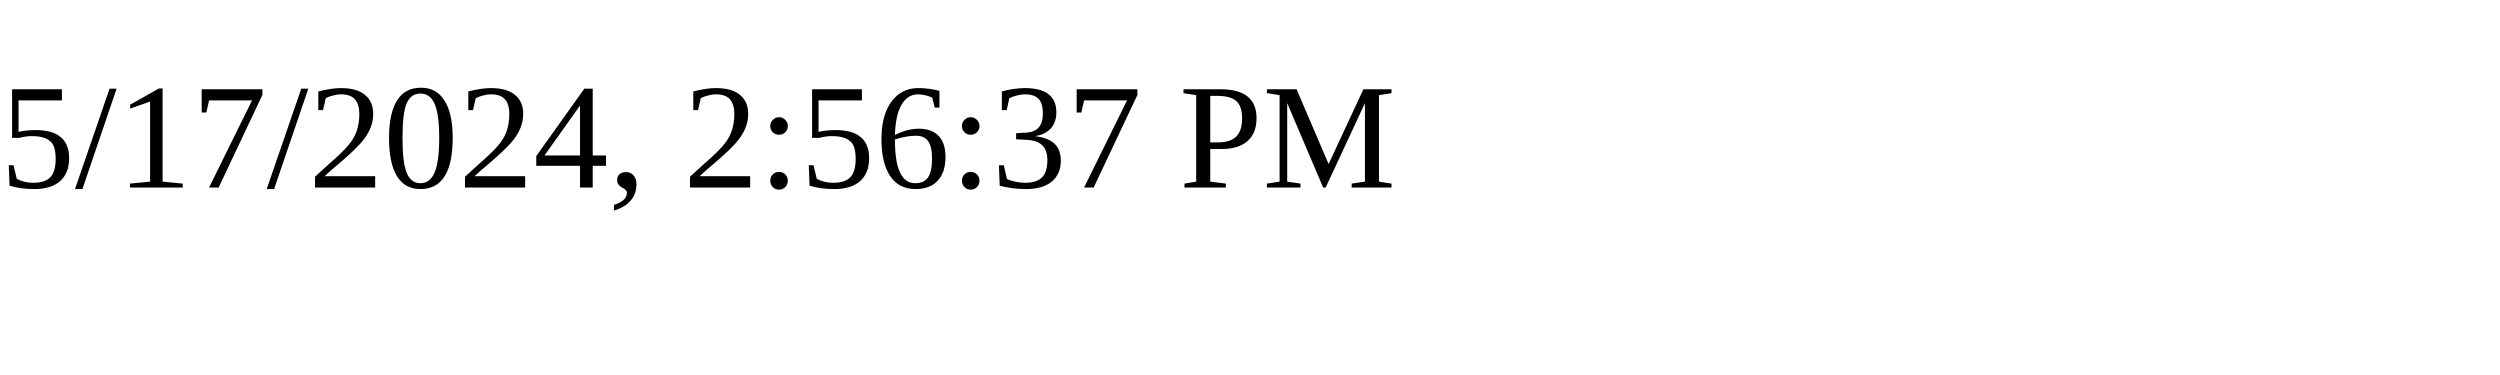
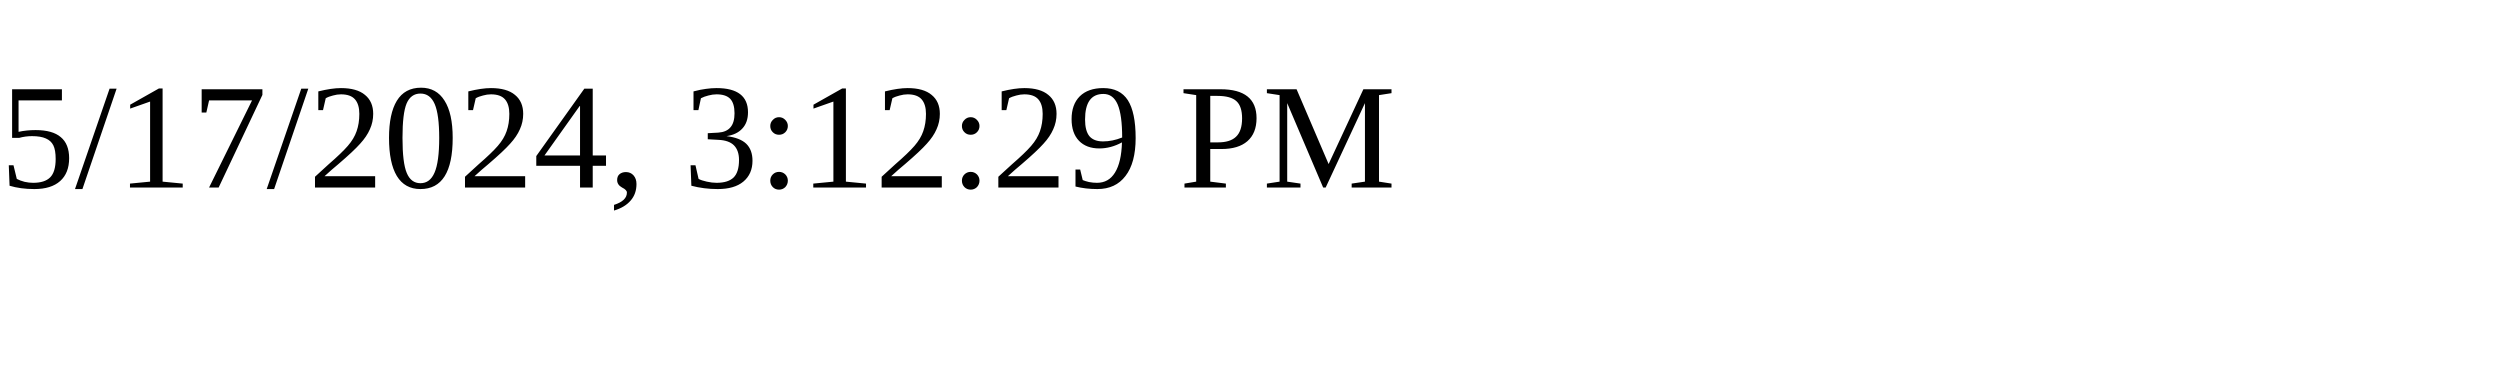
<svg xmlns="http://www.w3.org/2000/svg" height="30" width="200">
-   <text x="0" y="15">5/17/2024, 2:56:37 PM</text>
+   <text x="0" y="15">5/17/2024, 3:12:29 PM</text>
</svg>
